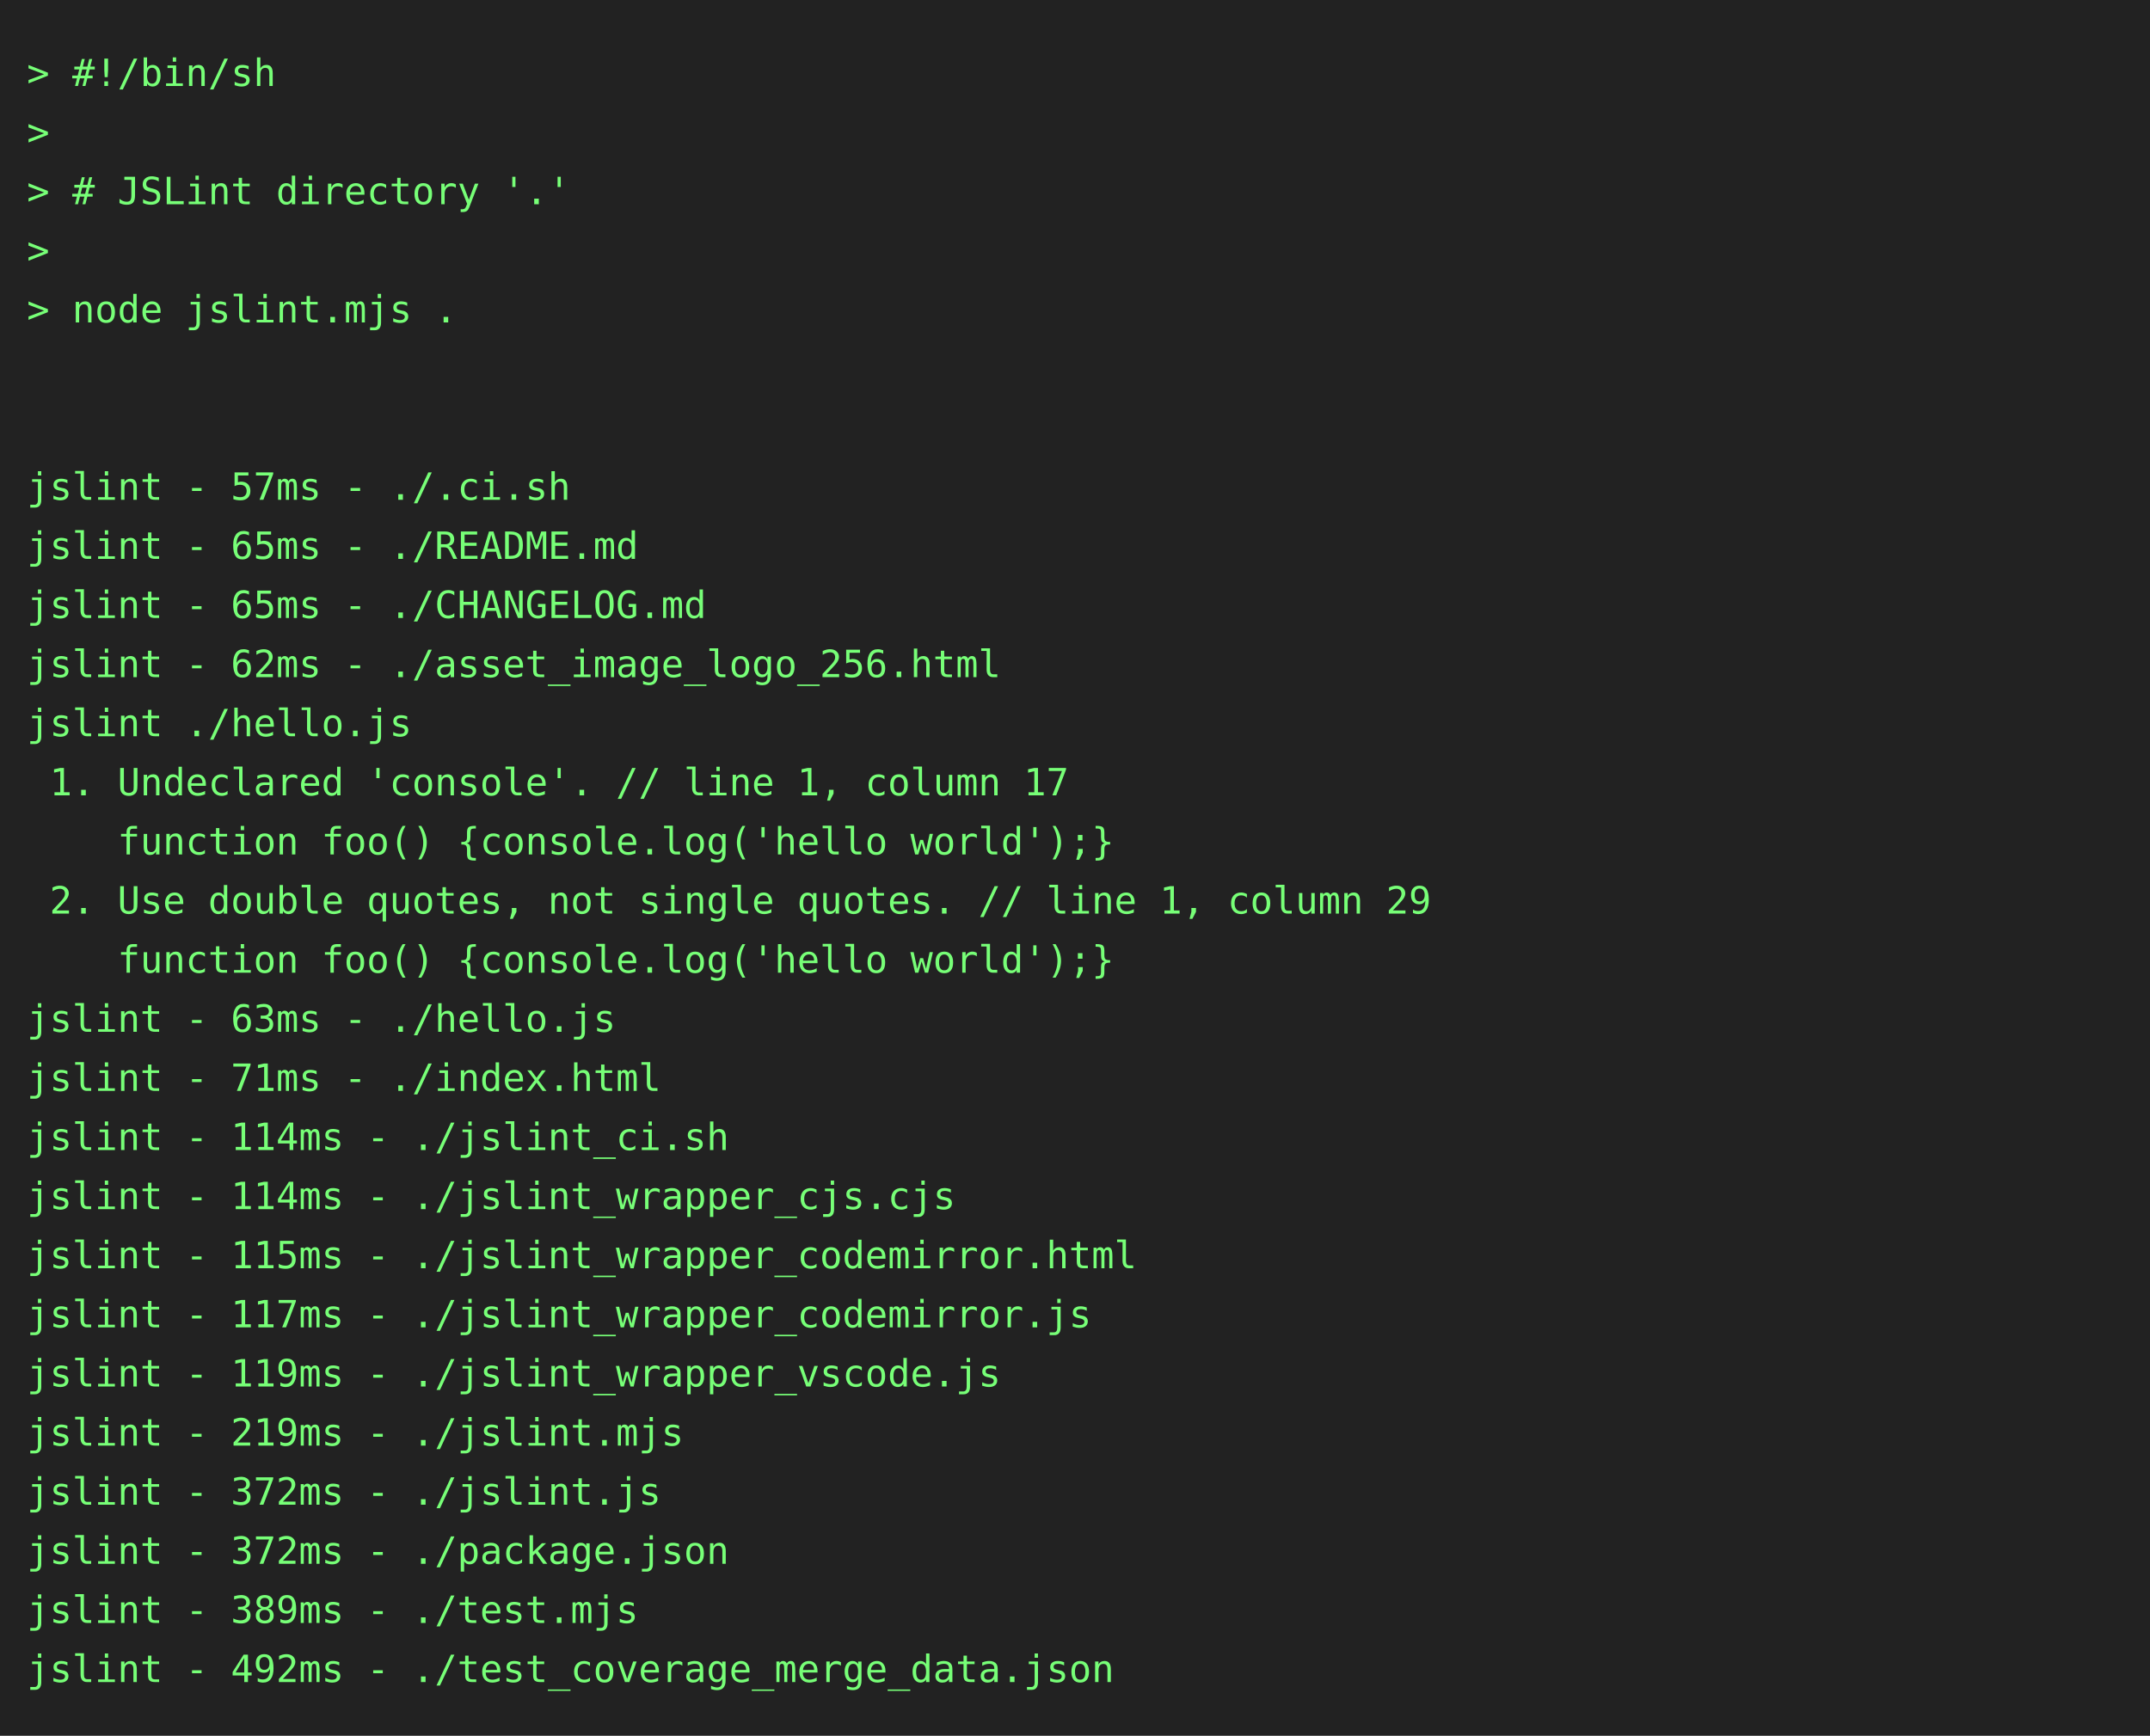
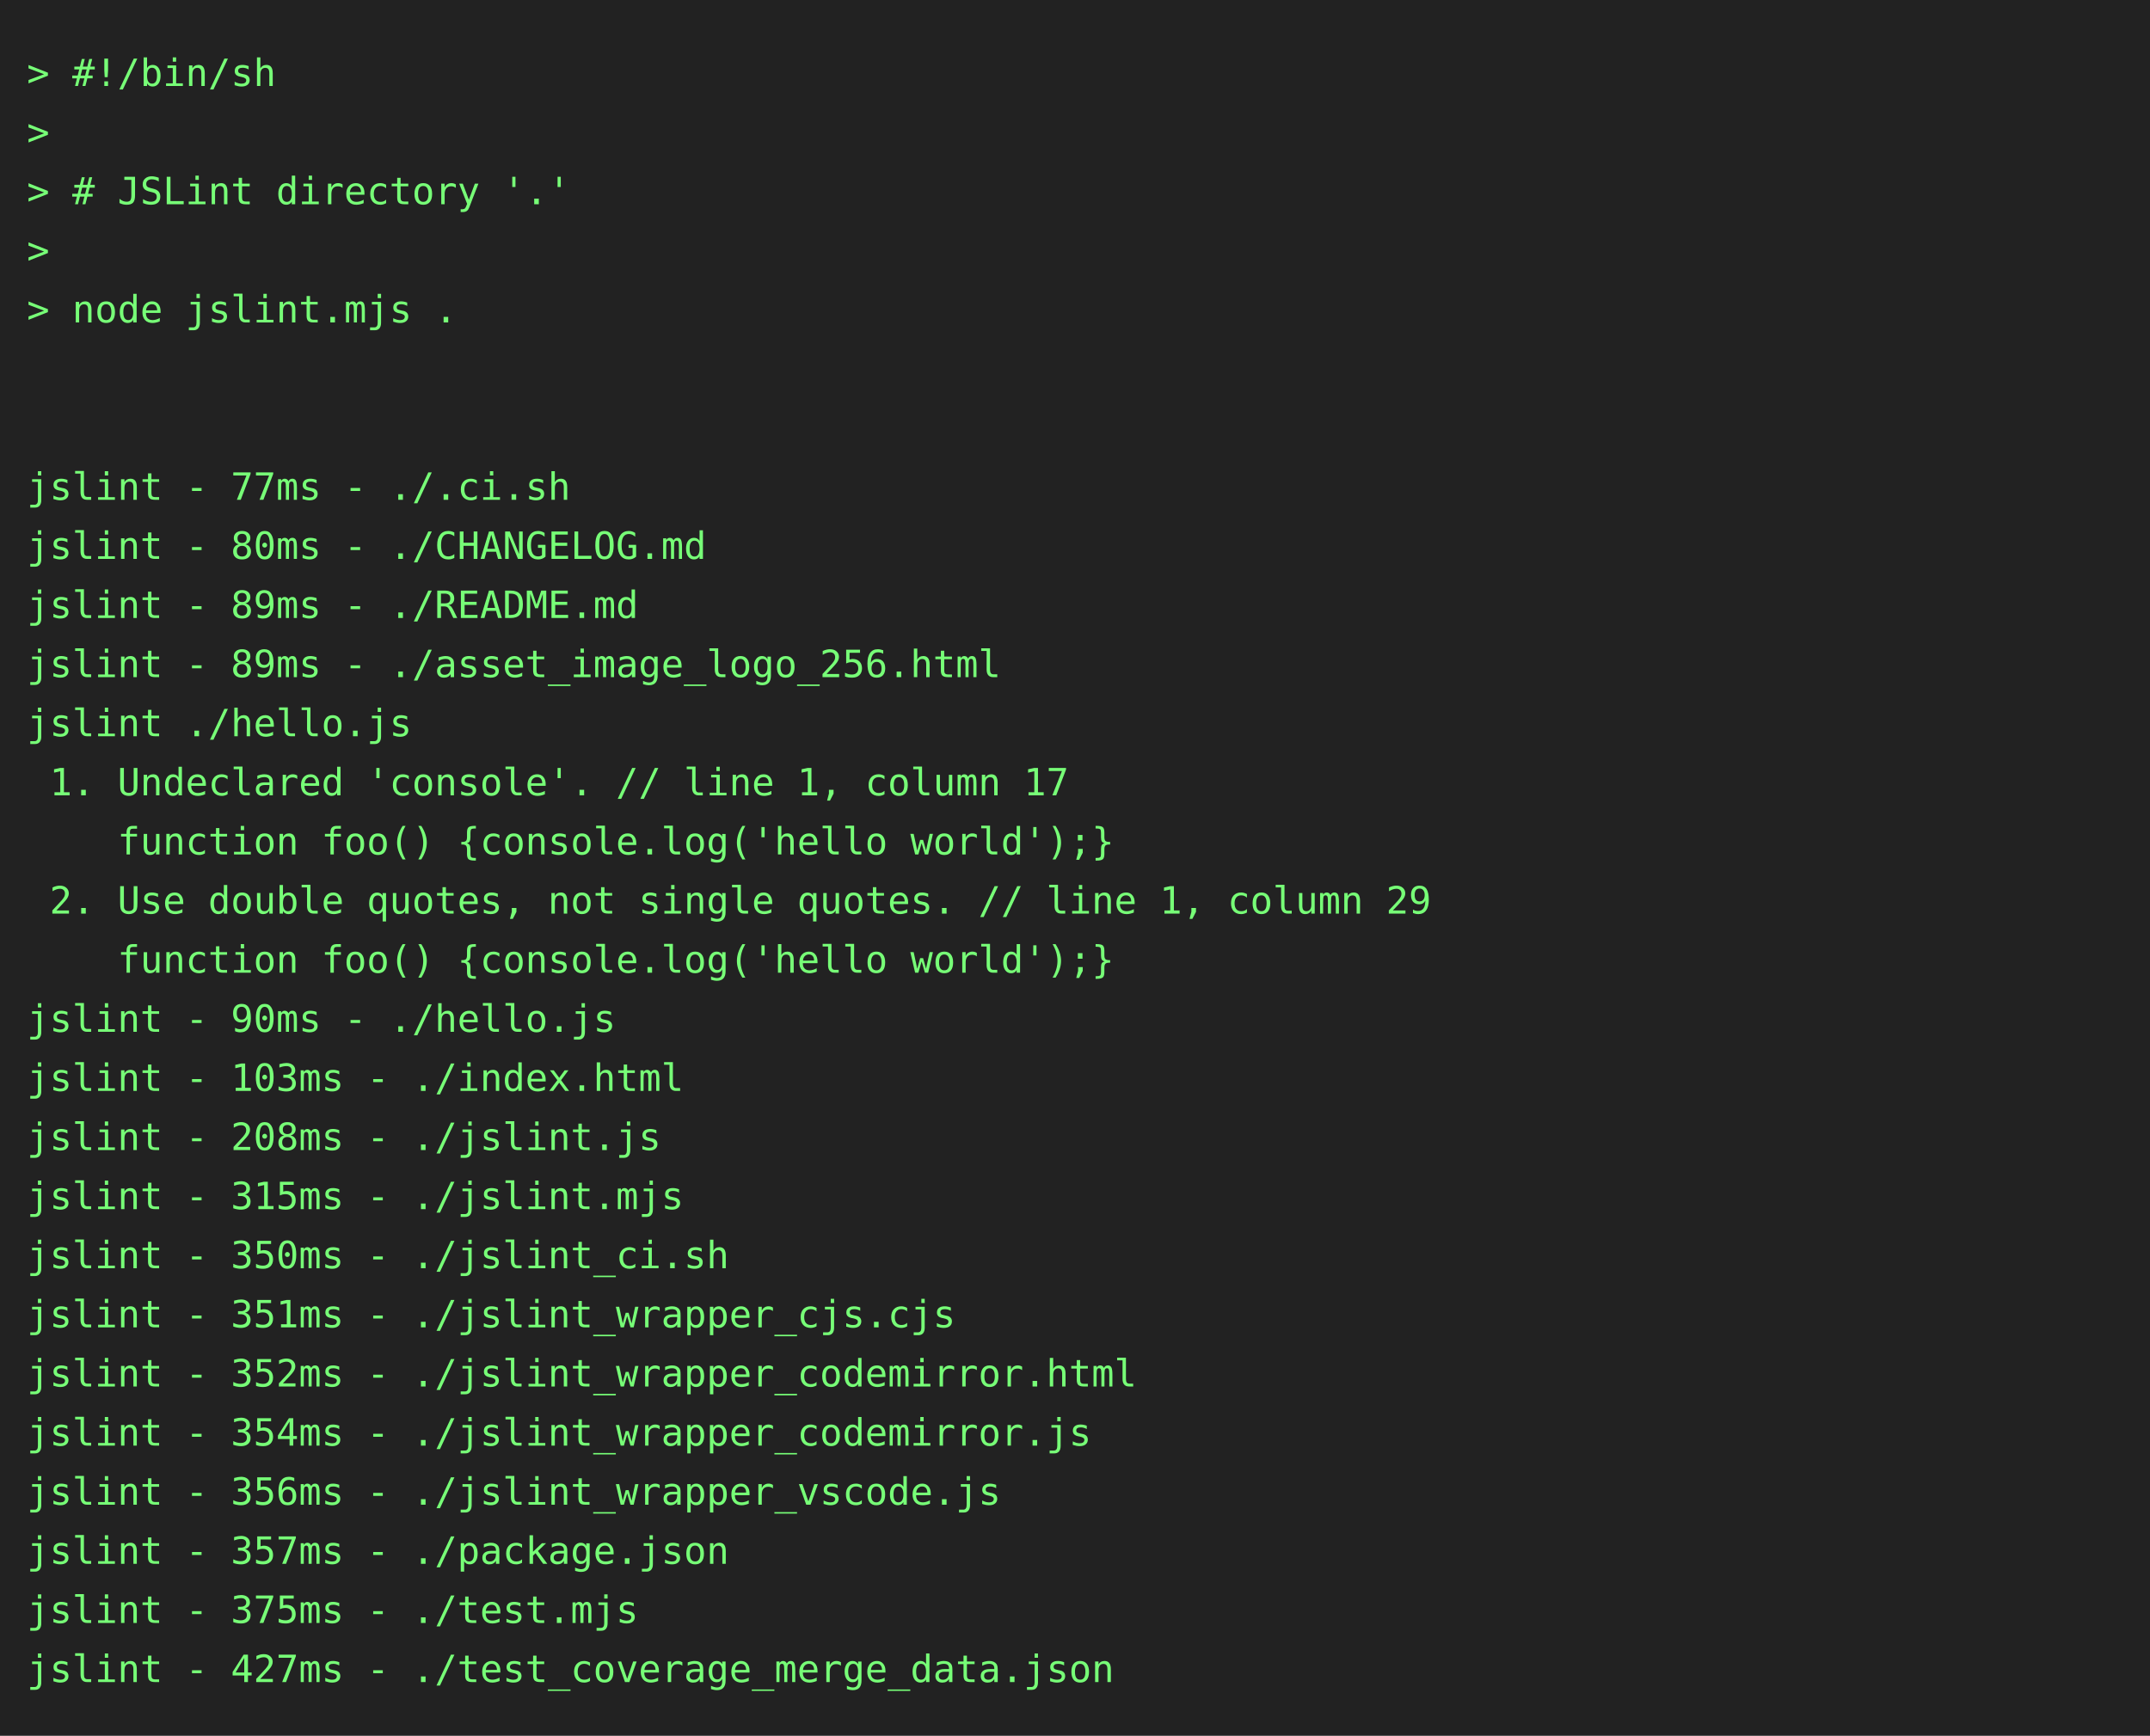
<svg xmlns="http://www.w3.org/2000/svg" height="646" width="800">
  <rect height="646" fill="#222" width="800" />
  <text fill="#7f7" font-family="consolas, menlo, monospace" font-size="14" xml:space="preserve">
    <tspan lengthAdjust="spacingAndGlyphs" textLength="768" x="10" y="32">&gt; #!/bin/sh                                                                                      </tspan>
    <tspan lengthAdjust="spacingAndGlyphs" textLength="768" x="10" y="54">&gt;                                                                                                </tspan>
    <tspan lengthAdjust="spacingAndGlyphs" textLength="768" x="10" y="76">&gt; # JSLint directory '.'                                                                         </tspan>
    <tspan lengthAdjust="spacingAndGlyphs" textLength="768" x="10" y="98">&gt;                                                                                                </tspan>
    <tspan lengthAdjust="spacingAndGlyphs" textLength="768" x="10" y="120">&gt; node jslint.mjs .                                                                              </tspan>
    <tspan lengthAdjust="spacingAndGlyphs" textLength="768" x="10" y="142">                                                                                                 </tspan>
    <tspan lengthAdjust="spacingAndGlyphs" textLength="768" x="10" y="164">                                                                                                 </tspan>
-     <tspan lengthAdjust="spacingAndGlyphs" textLength="768" x="10" y="186">jslint - 57ms - ./.ci.sh                                                                         </tspan>
-     <tspan lengthAdjust="spacingAndGlyphs" textLength="768" x="10" y="208">jslint - 65ms - ./README.md                                                                      </tspan>
-     <tspan lengthAdjust="spacingAndGlyphs" textLength="768" x="10" y="230">jslint - 65ms - ./CHANGELOG.md                                                                   </tspan>
-     <tspan lengthAdjust="spacingAndGlyphs" textLength="768" x="10" y="252">jslint - 62ms - ./asset_image_logo_256.html                                                      </tspan>
+     <tspan lengthAdjust="spacingAndGlyphs" textLength="768" x="10" y="186">jslint - 77ms - ./.ci.sh                                                                         </tspan>
+     <tspan lengthAdjust="spacingAndGlyphs" textLength="768" x="10" y="208">jslint - 80ms - ./CHANGELOG.md                                                                   </tspan>
+     <tspan lengthAdjust="spacingAndGlyphs" textLength="768" x="10" y="230">jslint - 89ms - ./README.md                                                                      </tspan>
+     <tspan lengthAdjust="spacingAndGlyphs" textLength="768" x="10" y="252">jslint - 89ms - ./asset_image_logo_256.html                                                      </tspan>
    <tspan lengthAdjust="spacingAndGlyphs" textLength="768" x="10" y="274">jslint ./hello.js                                                                                </tspan>
    <tspan lengthAdjust="spacingAndGlyphs" textLength="768" x="10" y="296"> 1. Undeclared 'console'. // line 1, column 17                                                   </tspan>
    <tspan lengthAdjust="spacingAndGlyphs" textLength="768" x="10" y="318">    function foo() {console.log('hello world');}                                                 </tspan>
    <tspan lengthAdjust="spacingAndGlyphs" textLength="768" x="10" y="340"> 2. Use double quotes, not single quotes. // line 1, column 29                                   </tspan>
    <tspan lengthAdjust="spacingAndGlyphs" textLength="768" x="10" y="362">    function foo() {console.log('hello world');}                                                 </tspan>
-     <tspan lengthAdjust="spacingAndGlyphs" textLength="768" x="10" y="384">jslint - 63ms - ./hello.js                                                                       </tspan>
-     <tspan lengthAdjust="spacingAndGlyphs" textLength="768" x="10" y="406">jslint - 71ms - ./index.html                                                                     </tspan>
-     <tspan lengthAdjust="spacingAndGlyphs" textLength="768" x="10" y="428">jslint - 114ms - ./jslint_ci.sh                                                                  </tspan>
-     <tspan lengthAdjust="spacingAndGlyphs" textLength="768" x="10" y="450">jslint - 114ms - ./jslint_wrapper_cjs.cjs                                                        </tspan>
-     <tspan lengthAdjust="spacingAndGlyphs" textLength="768" x="10" y="472">jslint - 115ms - ./jslint_wrapper_codemirror.html                                                </tspan>
-     <tspan lengthAdjust="spacingAndGlyphs" textLength="768" x="10" y="494">jslint - 117ms - ./jslint_wrapper_codemirror.js                                                  </tspan>
-     <tspan lengthAdjust="spacingAndGlyphs" textLength="768" x="10" y="516">jslint - 119ms - ./jslint_wrapper_vscode.js                                                      </tspan>
-     <tspan lengthAdjust="spacingAndGlyphs" textLength="768" x="10" y="538">jslint - 219ms - ./jslint.mjs                                                                    </tspan>
-     <tspan lengthAdjust="spacingAndGlyphs" textLength="768" x="10" y="560">jslint - 372ms - ./jslint.js                                                                     </tspan>
-     <tspan lengthAdjust="spacingAndGlyphs" textLength="768" x="10" y="582">jslint - 372ms - ./package.json                                                                  </tspan>
-     <tspan lengthAdjust="spacingAndGlyphs" textLength="768" x="10" y="604">jslint - 389ms - ./test.mjs                                                                      </tspan>
-     <tspan lengthAdjust="spacingAndGlyphs" textLength="768" x="10" y="626">jslint - 492ms - ./test_coverage_merge_data.json                                                 </tspan>
+     <tspan lengthAdjust="spacingAndGlyphs" textLength="768" x="10" y="384">jslint - 90ms - ./hello.js                                                                       </tspan>
+     <tspan lengthAdjust="spacingAndGlyphs" textLength="768" x="10" y="406">jslint - 103ms - ./index.html                                                                    </tspan>
+     <tspan lengthAdjust="spacingAndGlyphs" textLength="768" x="10" y="428">jslint - 208ms - ./jslint.js                                                                     </tspan>
+     <tspan lengthAdjust="spacingAndGlyphs" textLength="768" x="10" y="450">jslint - 315ms - ./jslint.mjs                                                                    </tspan>
+     <tspan lengthAdjust="spacingAndGlyphs" textLength="768" x="10" y="472">jslint - 350ms - ./jslint_ci.sh                                                                  </tspan>
+     <tspan lengthAdjust="spacingAndGlyphs" textLength="768" x="10" y="494">jslint - 351ms - ./jslint_wrapper_cjs.cjs                                                        </tspan>
+     <tspan lengthAdjust="spacingAndGlyphs" textLength="768" x="10" y="516">jslint - 352ms - ./jslint_wrapper_codemirror.html                                                </tspan>
+     <tspan lengthAdjust="spacingAndGlyphs" textLength="768" x="10" y="538">jslint - 354ms - ./jslint_wrapper_codemirror.js                                                  </tspan>
+     <tspan lengthAdjust="spacingAndGlyphs" textLength="768" x="10" y="560">jslint - 356ms - ./jslint_wrapper_vscode.js                                                      </tspan>
+     <tspan lengthAdjust="spacingAndGlyphs" textLength="768" x="10" y="582">jslint - 357ms - ./package.json                                                                  </tspan>
+     <tspan lengthAdjust="spacingAndGlyphs" textLength="768" x="10" y="604">jslint - 375ms - ./test.mjs                                                                      </tspan>
+     <tspan lengthAdjust="spacingAndGlyphs" textLength="768" x="10" y="626">jslint - 427ms - ./test_coverage_merge_data.json                                                 </tspan>
  </text>
</svg>
